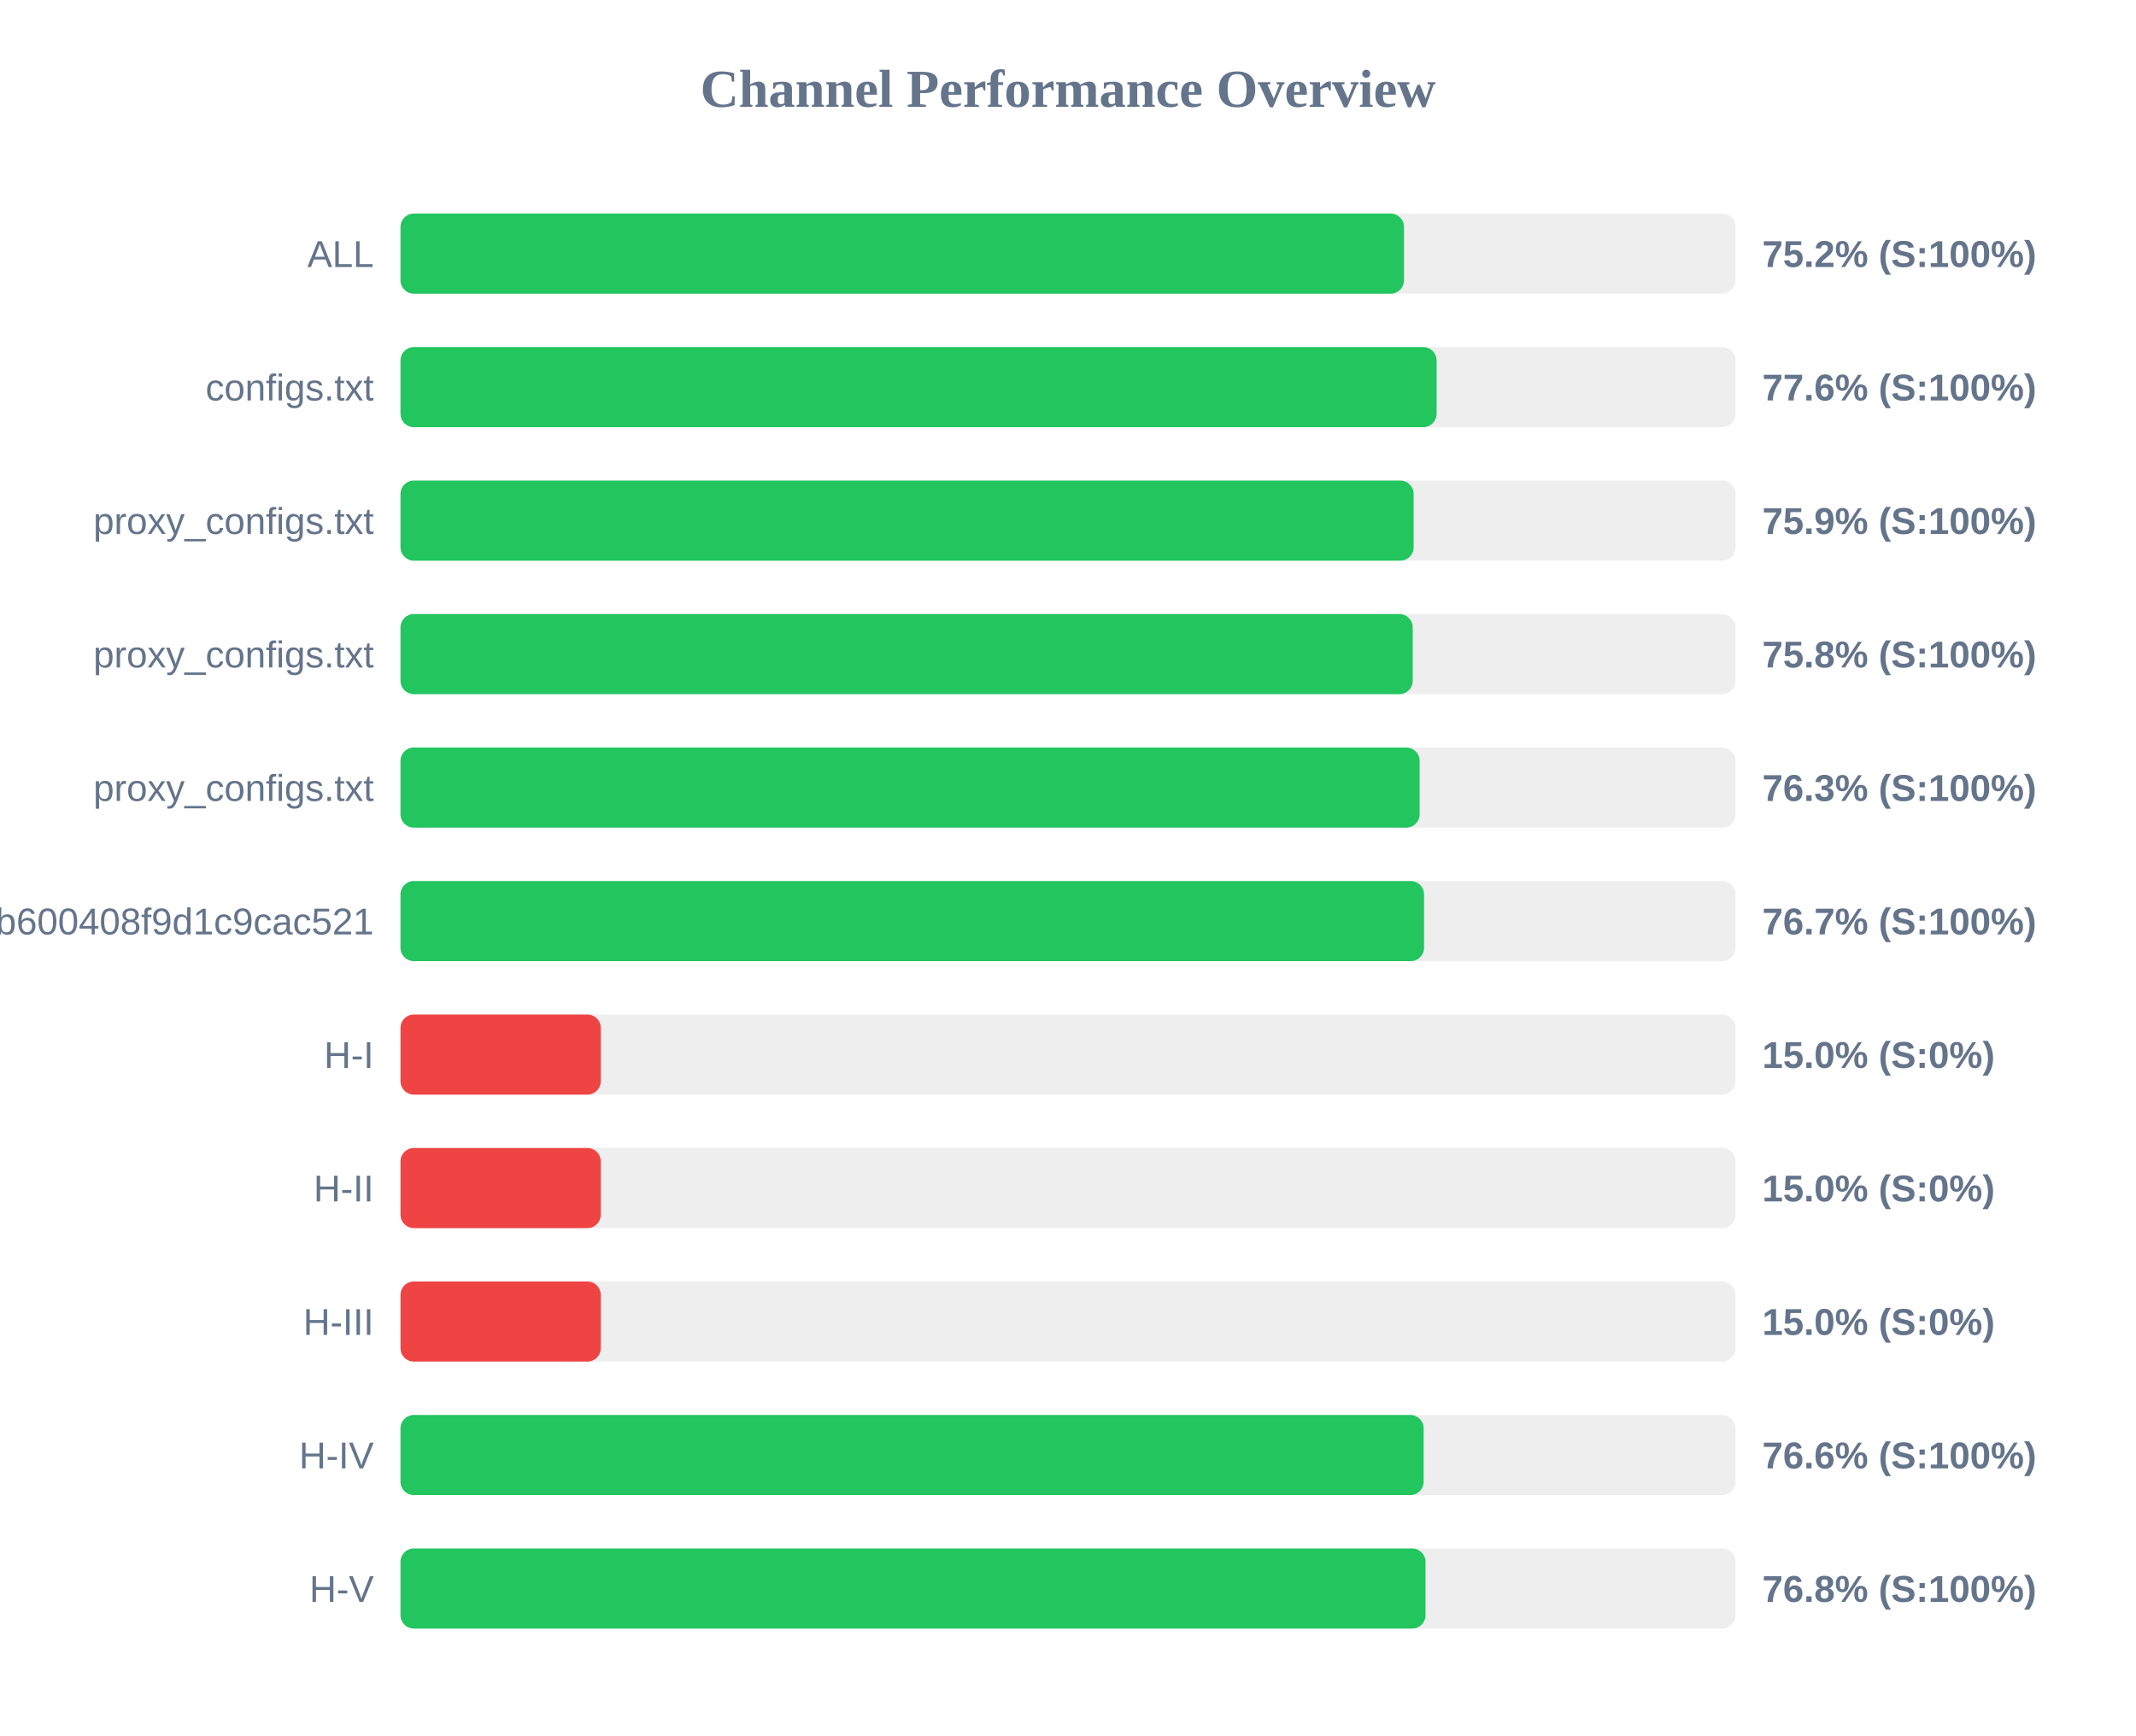
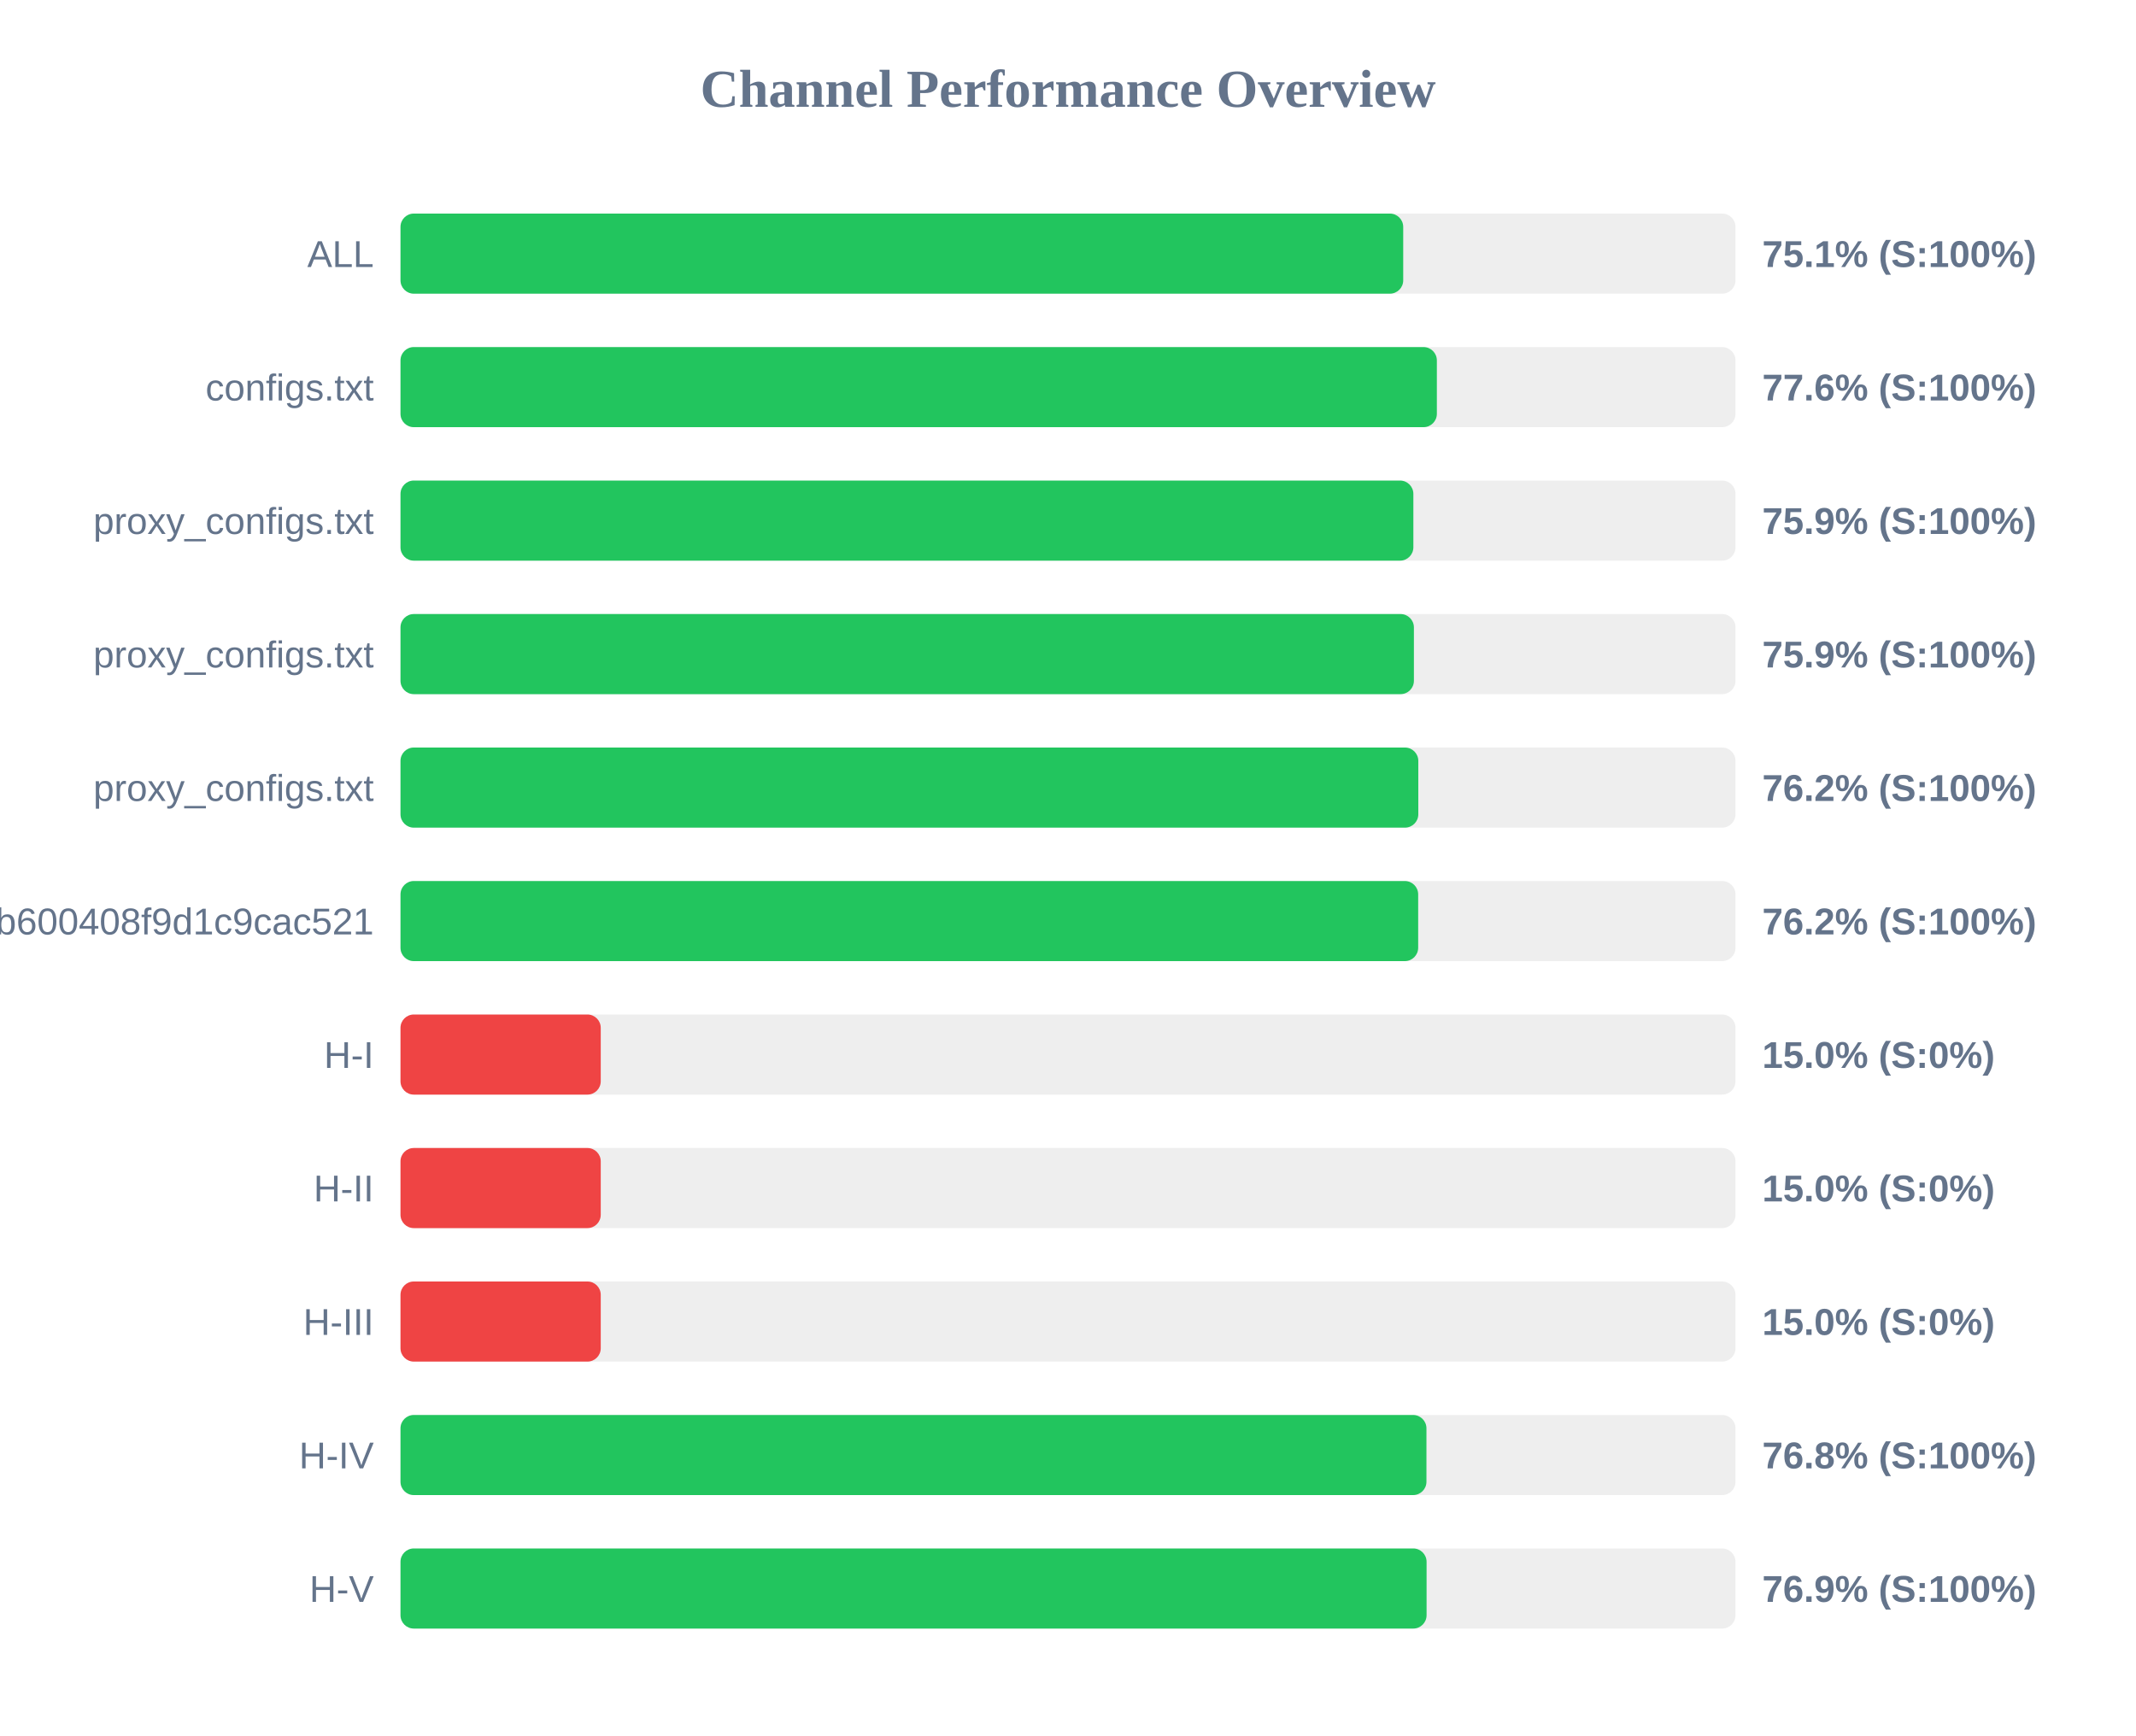
<svg xmlns="http://www.w3.org/2000/svg" width="800" height="650" version="1.1">
  <style>
        .row { font: 14px Arial; fill: #64748b; }
        .score { font: bold 14px Arial; fill: #64748b; }
    </style>
  <text x="400" y="40" text-anchor="middle" font-size="20px" font-weight="bold" fill="#64748b">Channel Performance Overview</text>
  <rect x="150" y="80" width="500" height="30" fill="#eee" rx="5" />
-   <rect x="150" y="80" width="375.85" height="30" fill="#22c55e" rx="5" />
+   <rect x="150" y="80" width="375.55" height="30" fill="#22c55e" rx="5" />
  <text x="140" y="100" text-anchor="end" class="row">ALL</text>
-   <text x="660" y="100" text-anchor="start" class="score">75.2% (S:100%)</text>
+   <text x="660" y="100" text-anchor="start" class="score">75.1% (S:100%)</text>
  <rect x="150" y="130" width="500" height="30" fill="#eee" rx="5" />
-   <rect x="150" y="130" width="388.05" height="30" fill="#22c55e" rx="5" />
+   <rect x="150" y="130" width="388.15" height="30" fill="#22c55e" rx="5" />
  <text x="140" y="150" text-anchor="end" class="row">configs.txt</text>
  <text x="660" y="150" text-anchor="start" class="score">77.6% (S:100%)</text>
  <rect x="150" y="180" width="500" height="30" fill="#eee" rx="5" />
-   <rect x="150" y="180" width="379.45" height="30" fill="#22c55e" rx="5" />
+   <rect x="150" y="180" width="379.35" height="30" fill="#22c55e" rx="5" />
  <text x="140" y="200" text-anchor="end" class="row">proxy_configs.txt</text>
  <text x="660" y="200" text-anchor="start" class="score">75.9% (S:100%)</text>
  <rect x="150" y="230" width="500" height="30" fill="#eee" rx="5" />
-   <rect x="150" y="230" width="379.1" height="30" fill="#22c55e" rx="5" />
+   <rect x="150" y="230" width="379.55" height="30" fill="#22c55e" rx="5" />
  <text x="140" y="250" text-anchor="end" class="row">proxy_configs.txt</text>
-   <text x="660" y="250" text-anchor="start" class="score">75.8% (S:100%)</text>
+   <text x="660" y="250" text-anchor="start" class="score">75.9% (S:100%)</text>
  <rect x="150" y="280" width="500" height="30" fill="#eee" rx="5" />
-   <rect x="150" y="280" width="381.7" height="30" fill="#22c55e" rx="5" />
+   <rect x="150" y="280" width="381.2" height="30" fill="#22c55e" rx="5" />
  <text x="140" y="300" text-anchor="end" class="row">proxy_configs.txt</text>
-   <text x="660" y="300" text-anchor="start" class="score">76.3% (S:100%)</text>
+   <text x="660" y="300" text-anchor="start" class="score">76.2% (S:100%)</text>
  <rect x="150" y="330" width="500" height="30" fill="#eee" rx="5" />
-   <rect x="150" y="330" width="383.35" height="30" fill="#22c55e" rx="5" />
+   <rect x="150" y="330" width="381.15" height="30" fill="#22c55e" rx="5" />
  <text x="140" y="350" text-anchor="end" class="row">subscribe?token=1ccaea07b8047b600408f9d1c9cac521</text>
-   <text x="660" y="350" text-anchor="start" class="score">76.7% (S:100%)</text>
+   <text x="660" y="350" text-anchor="start" class="score">76.2% (S:100%)</text>
  <rect x="150" y="380" width="500" height="30" fill="#eee" rx="5" />
  <rect x="150" y="380" width="75.0" height="30" fill="#ef4444" rx="5" />
  <text x="140" y="400" text-anchor="end" class="row">H-I</text>
  <text x="660" y="400" text-anchor="start" class="score">15.0% (S:0%)</text>
  <rect x="150" y="430" width="500" height="30" fill="#eee" rx="5" />
  <rect x="150" y="430" width="75.0" height="30" fill="#ef4444" rx="5" />
  <text x="140" y="450" text-anchor="end" class="row">H-II</text>
  <text x="660" y="450" text-anchor="start" class="score">15.0% (S:0%)</text>
  <rect x="150" y="480" width="500" height="30" fill="#eee" rx="5" />
  <rect x="150" y="480" width="75.0" height="30" fill="#ef4444" rx="5" />
  <text x="140" y="500" text-anchor="end" class="row">H-III</text>
  <text x="660" y="500" text-anchor="start" class="score">15.0% (S:0%)</text>
  <rect x="150" y="530" width="500" height="30" fill="#eee" rx="5" />
-   <rect x="150" y="530" width="383.2" height="30" fill="#22c55e" rx="5" />
+   <rect x="150" y="530" width="384.25" height="30" fill="#22c55e" rx="5" />
  <text x="140" y="550" text-anchor="end" class="row">H-IV</text>
-   <text x="660" y="550" text-anchor="start" class="score">76.6% (S:100%)</text>
+   <text x="660" y="550" text-anchor="start" class="score">76.8% (S:100%)</text>
  <rect x="150" y="580" width="500" height="30" fill="#eee" rx="5" />
-   <rect x="150" y="580" width="383.9" height="30" fill="#22c55e" rx="5" />
+   <rect x="150" y="580" width="384.3" height="30" fill="#22c55e" rx="5" />
  <text x="140" y="600" text-anchor="end" class="row">H-V</text>
-   <text x="660" y="600" text-anchor="start" class="score">76.8% (S:100%)</text>
+   <text x="660" y="600" text-anchor="start" class="score">76.9% (S:100%)</text>
</svg>
